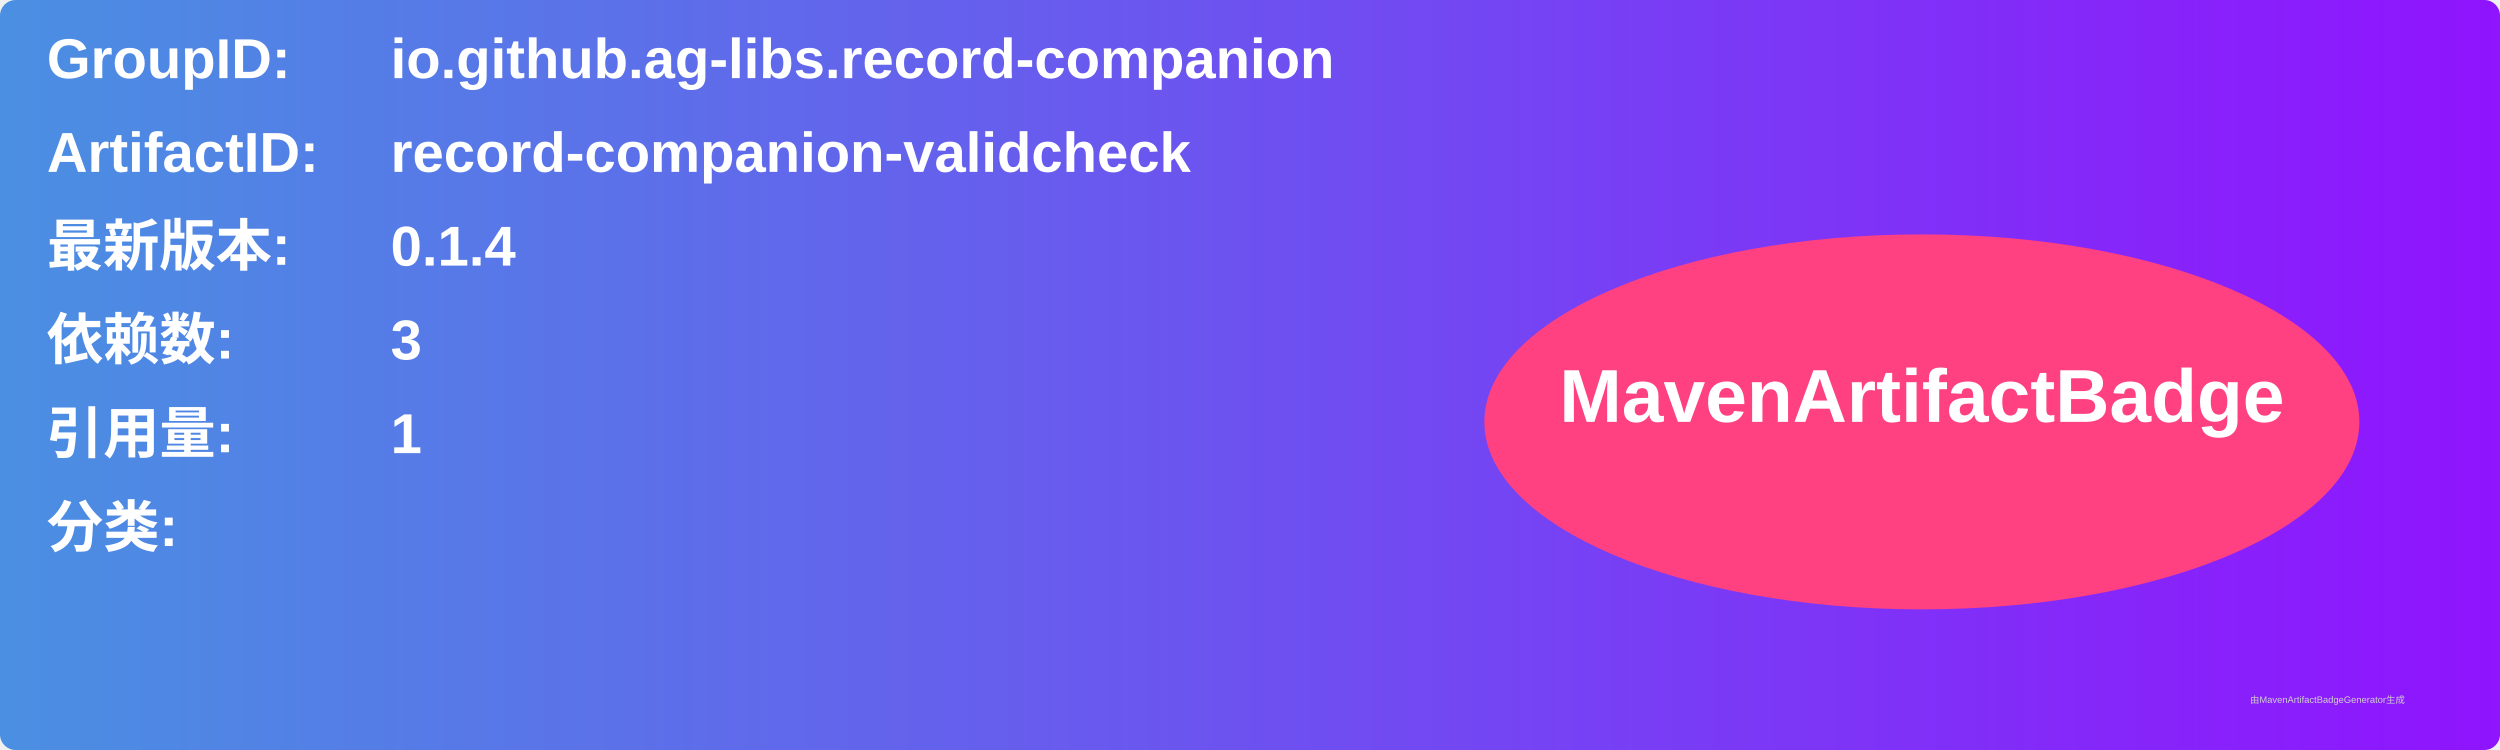
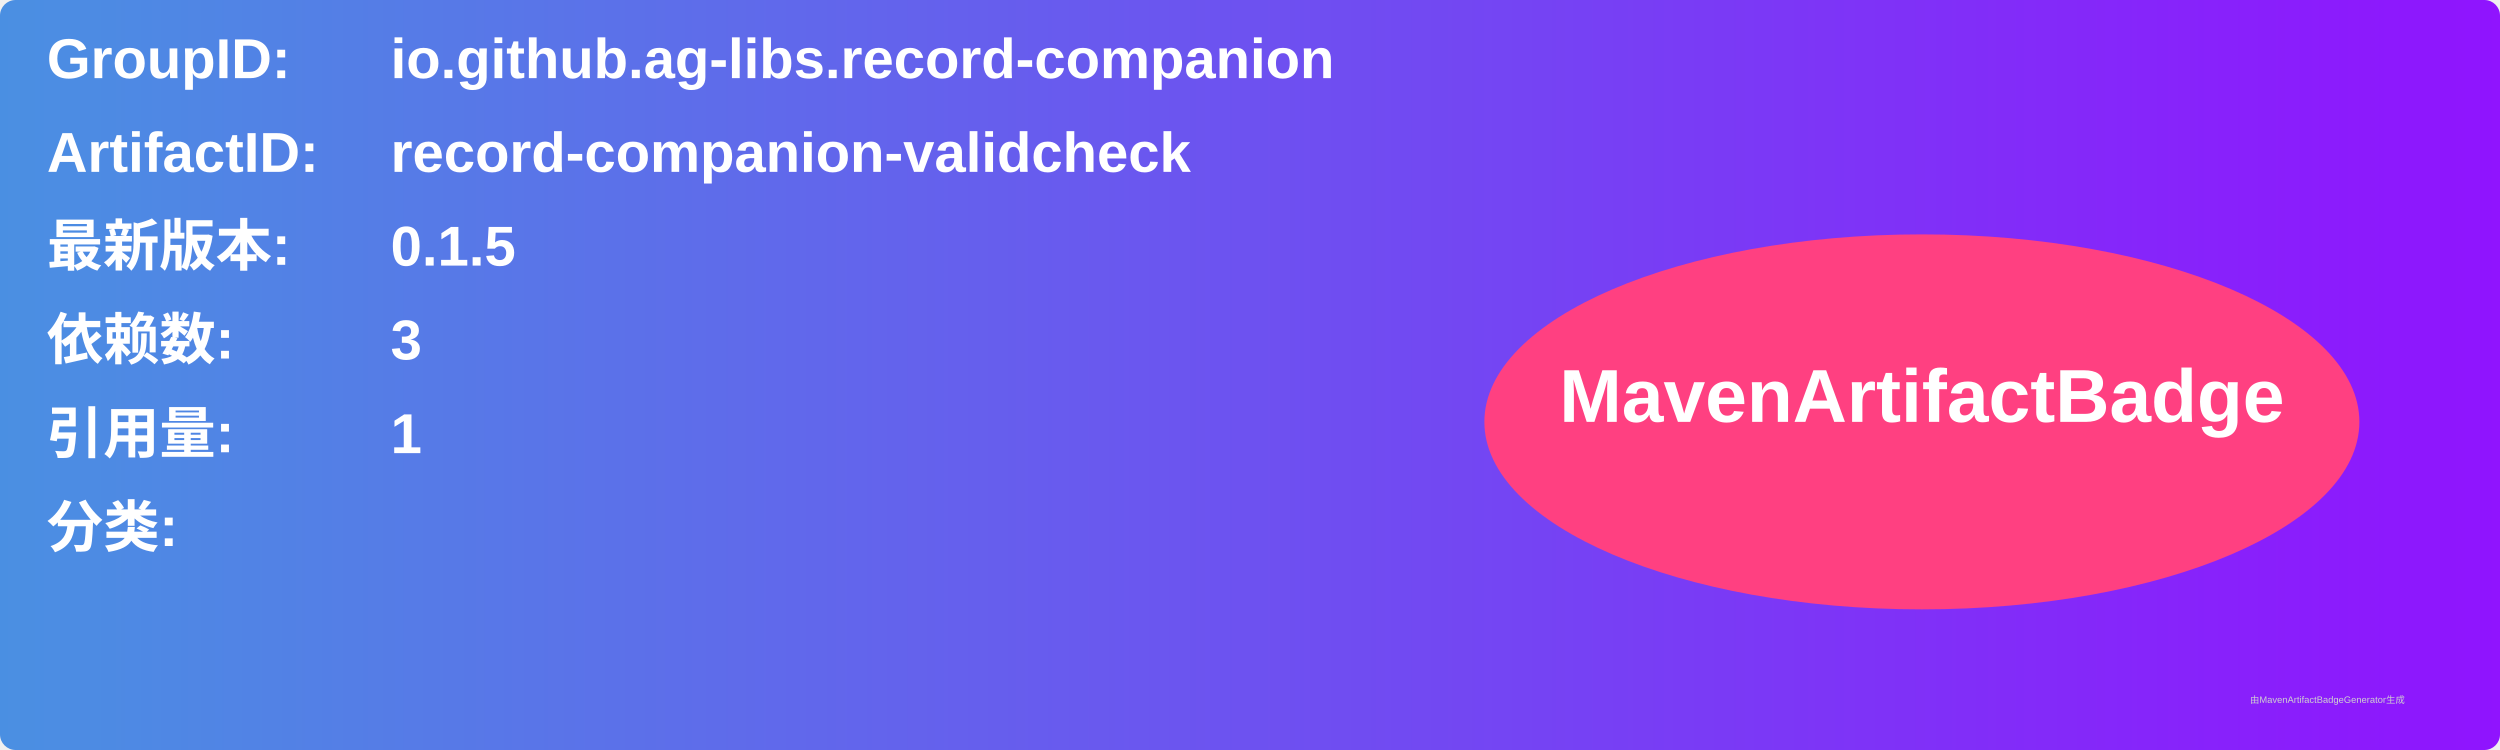
<svg xmlns="http://www.w3.org/2000/svg" width="800" height="240" viewBox="0 0 800 240">
  <linearGradient id="grad" x1="0%" y1="0%" x2="100%" y2="0%">
    <stop offset="0%" stop-color="#4a90e2" />
    <stop offset="100%" stop-color="#9013fe" />
  </linearGradient>
  <rect width="100%" height="100%" rx="5" ry="5" fill="url(#grad)" />
  <g transform="translate(15, 15)">
    <text x="0" y="10" font-family="Arial" font-size="18" fill="white" font-weight="bold" width="260">GroupID:</text>
    <text x="110" y="10" font-family="Arial" font-size="18" fill="white" font-weight="bold" width="460">io.github.ag-libs.record-companion</text>
    <text x="0" y="40" font-family="Arial" font-size="18" fill="white" font-weight="bold" width="260">ArtifactID:</text>
    <text x="110" y="40" font-family="Arial" font-size="18" fill="white" font-weight="bold" width="460">record-companion-validcheck</text>
    <text x="0" y="70" font-family="Arial" font-size="18" fill="white" font-weight="bold">最新版本:</text>
    <text x="110" y="70" font-family="Arial" font-size="18" fill="white" font-weight="bold">
-       <tspan font-weight="bold">0.1.4</tspan>
+       <tspan font-weight="bold">0.1.5</tspan>
    </text>
    <text x="0" y="100" font-family="Arial" font-size="18" fill="white" font-weight="bold">依赖数: </text>
    <text x="110" y="100" font-family="Arial" font-size="18" fill="white">
      <tspan font-weight="bold">3</tspan>
    </text>
    <text x="0" y="130" font-family="Arial" font-size="18" fill="white" font-weight="bold">引用量: </text>
    <text x="110" y="130" font-family="Arial" font-size="18" fill="white">
      <tspan font-weight="bold">1</tspan>
    </text>
    <text x="0" y="160" font-family="Arial" font-size="18" fill="white" font-weight="bold">分类:</text>
    <text x="10" y="190" font-family="Arial" font-size="10" fill="white">
      <tspan font-weight="bold" />
    </text>
    <ellipse cx="600" cy="120" rx="140" ry="60" fill="#ff4081" />
    <text x="600" y="120" text-anchor="middle" font-family="Arial" font-size="24" fill="white" font-weight="bold">MavenArtifactBadge</text>
  </g>
  <text x="720" y="225" font-family="Arial" font-size="3" fill="#d0d0d0">由MavenArtifactBadgeGenerator生成</text>
</svg>
